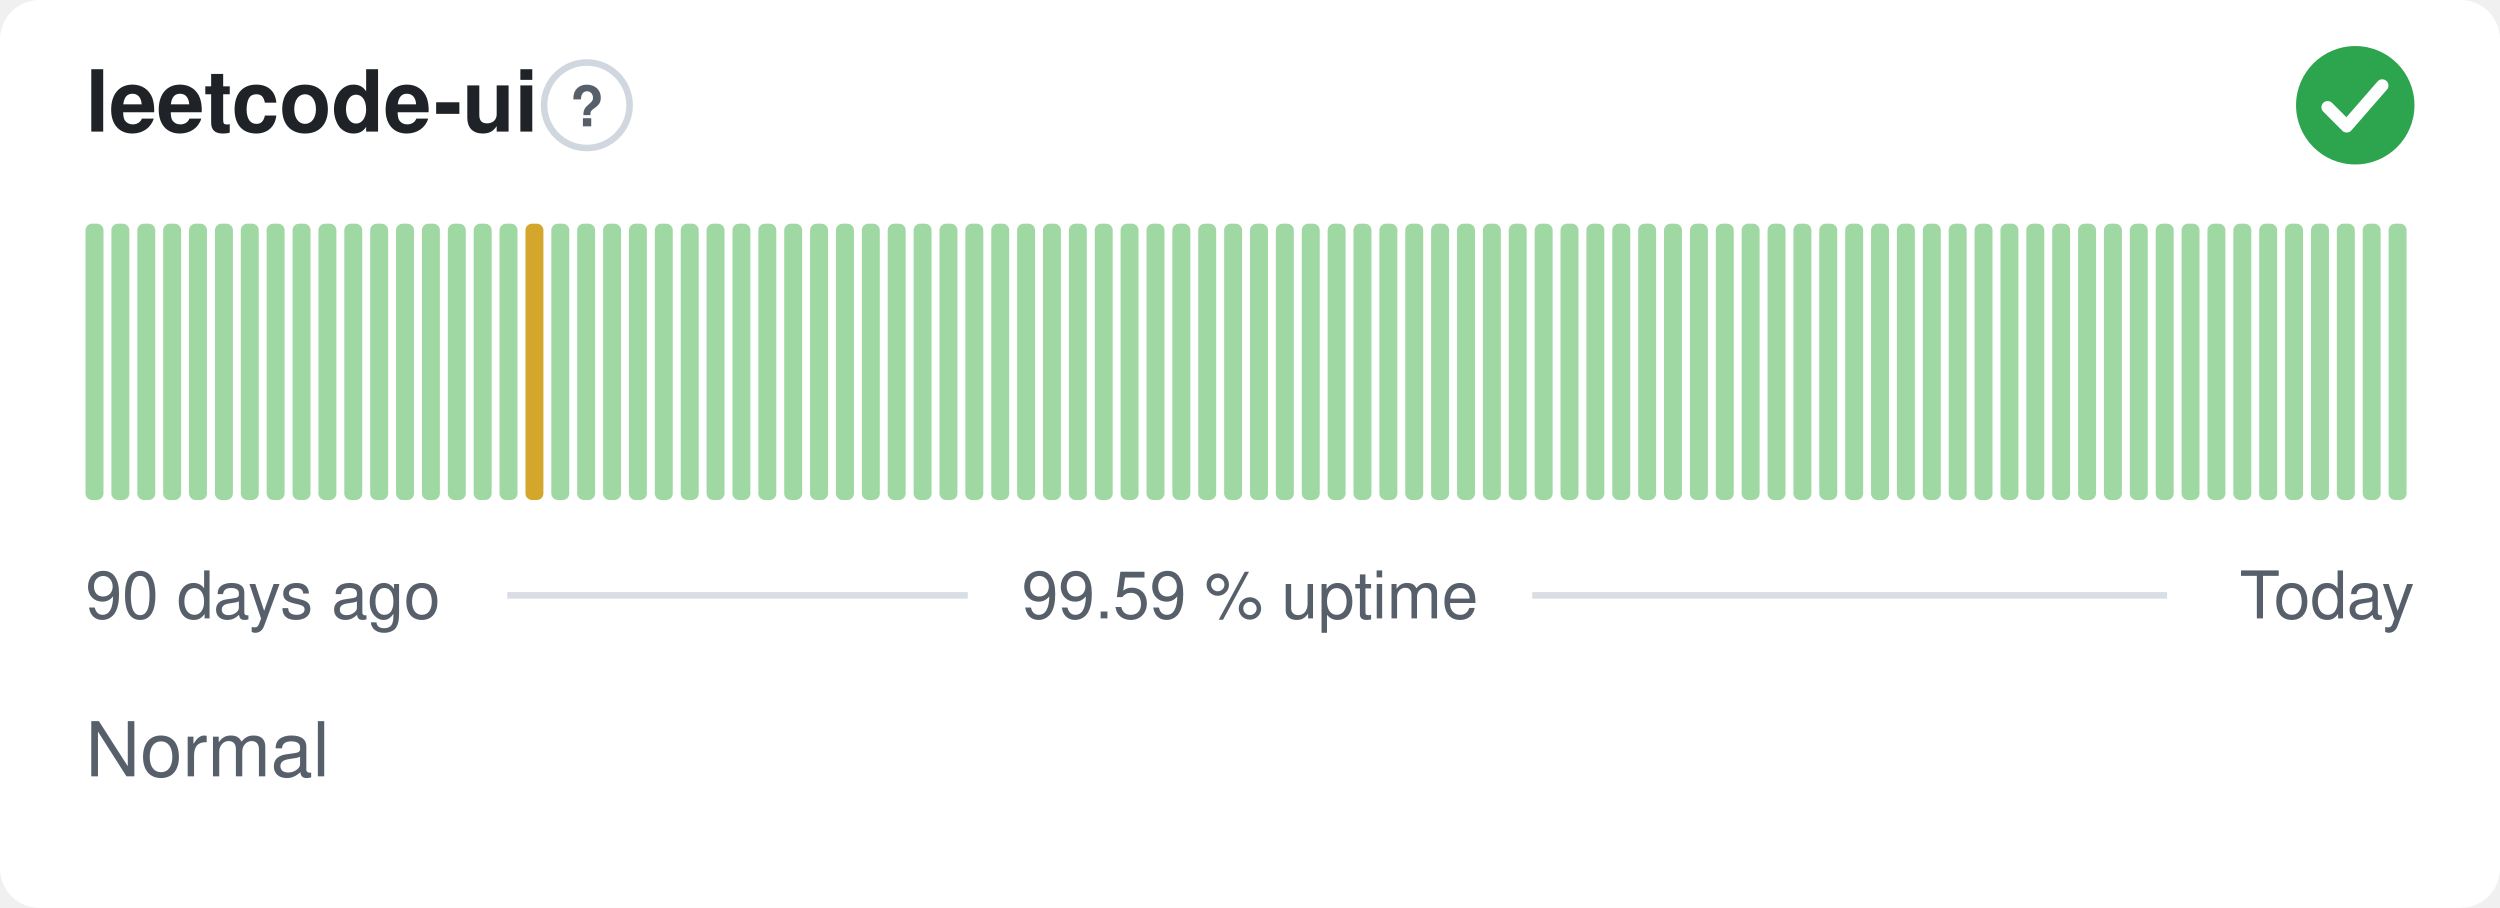
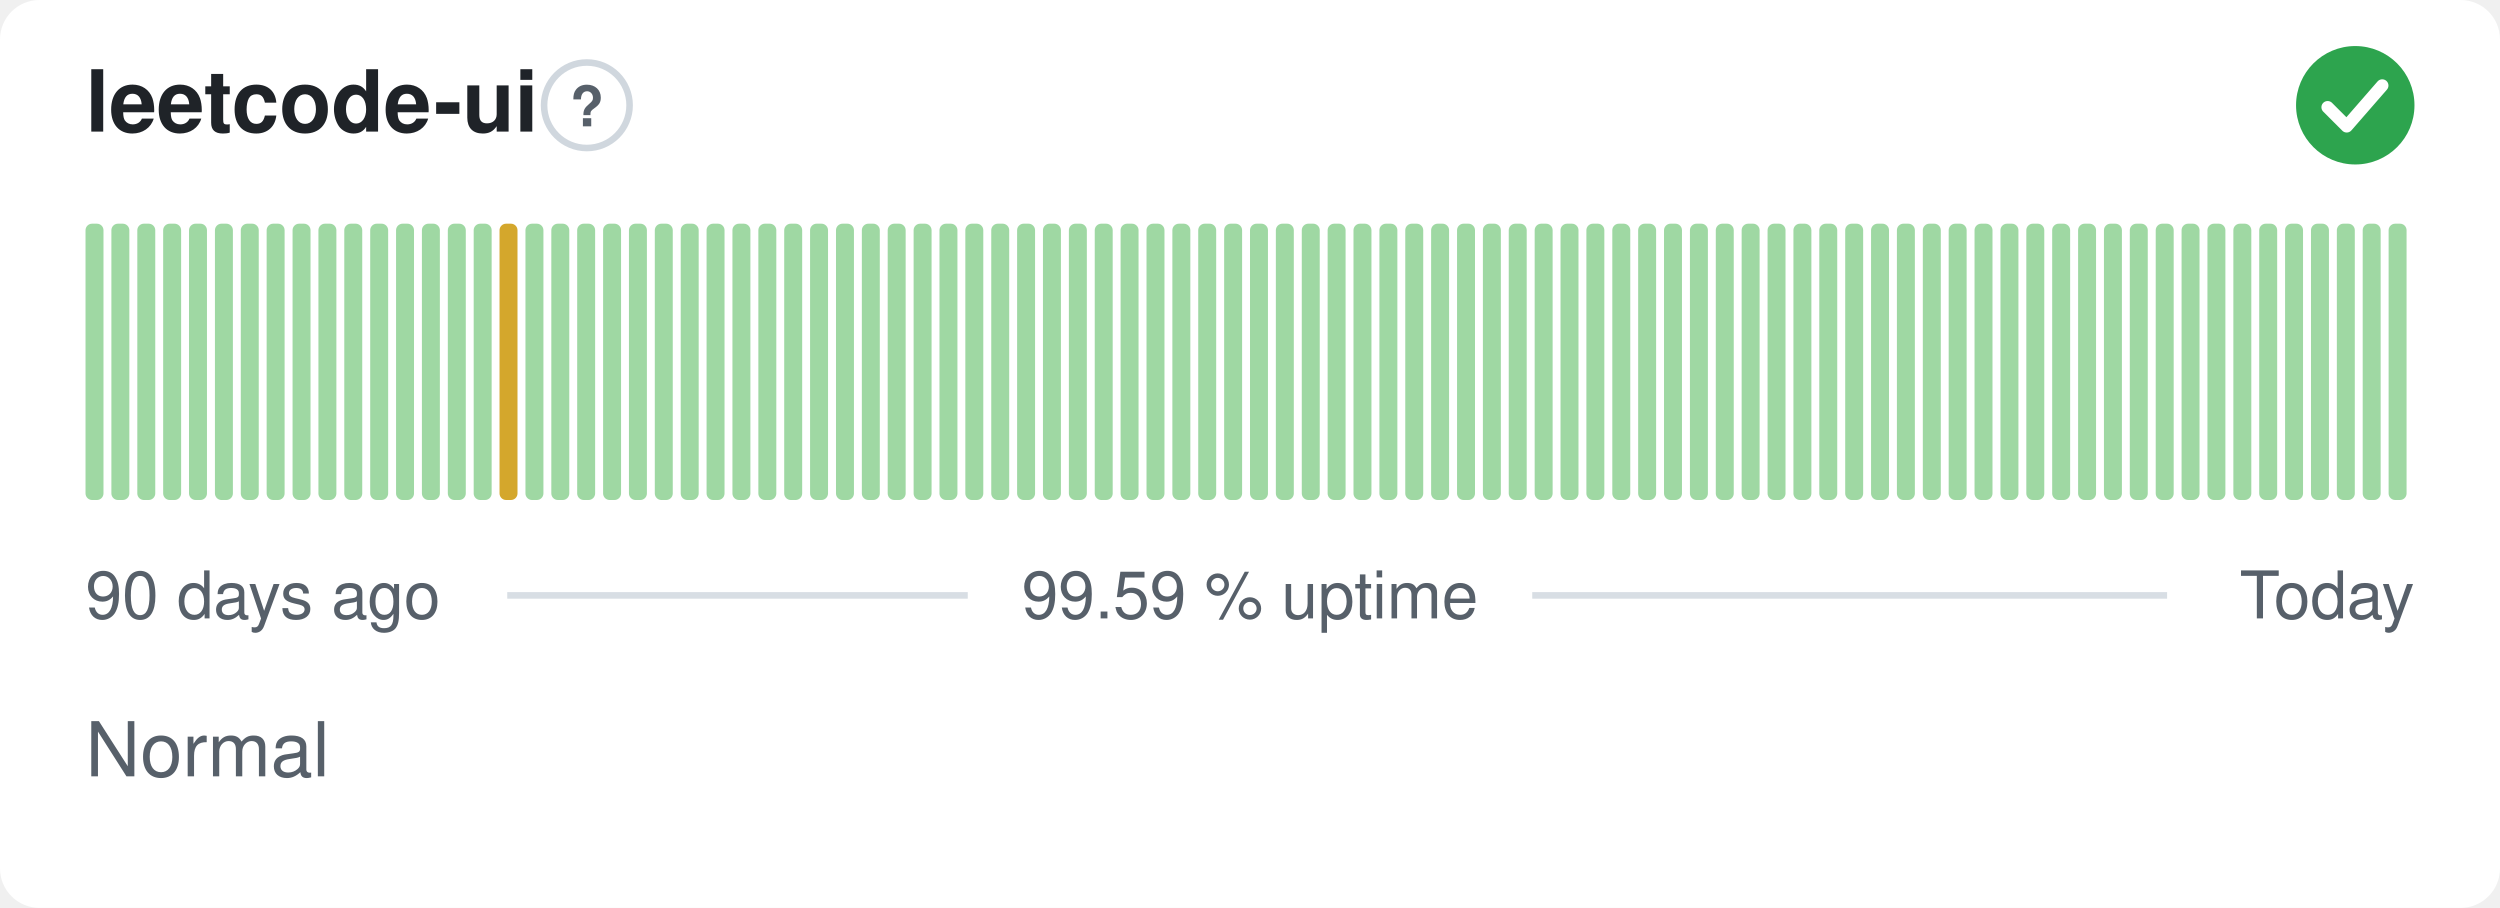
<svg xmlns="http://www.w3.org/2000/svg" width="380" height="138" viewBox="0 0 380 138" role="img" aria-label="leetcode-ui: Normal, 99.59 % uptime over the last 90 days" font-family="-apple-system,BlinkMacSystemFont,'Segoe UI',Helvetica,Arial,sans-serif">
  <style>
    @media (prefers-color-scheme: dark) {
      .bg { fill: #0d1117 }
      .title { fill: #e6edf3 }
      .muted { fill: #8b949e }
      .hint { stroke: #30363d }
      .rule { stroke: #30363d }
      .nodata { fill: #21262d }
    }
  </style>
  <rect class="bg" width="380" height="138" rx="6" fill="#ffffff" />
  <text class="title" x="13" y="20" font-size="13" font-weight="600" fill="#1f2328">leetcode-ui</text>
  <circle class="hint" cx="89.2" cy="16" r="6.5" fill="none" stroke="#d0d7de" stroke-width="1" />
  <text class="muted" x="89.2" y="19.2" text-anchor="middle" font-size="8.5" font-weight="700" fill="#57606a">?</text>
  <circle cx="358" cy="16" r="9" fill="#2da44e" />
  <path d="M353.80 16.30l2.90 2.90 5.40 -6.20" fill="none" stroke="#fff" stroke-width="1.89" stroke-linecap="round" stroke-linejoin="round" />
  <rect x="13.00" y="34.00" width="2.73" height="42.00" rx="1" fill="#9fd8a3" />
  <rect x="16.93" y="34.00" width="2.73" height="42.00" rx="1" fill="#9fd8a3" />
  <rect x="20.87" y="34.00" width="2.73" height="42.00" rx="1" fill="#9fd8a3" />
  <rect x="24.80" y="34.00" width="2.73" height="42.00" rx="1" fill="#9fd8a3" />
  <rect x="28.73" y="34.00" width="2.73" height="42.00" rx="1" fill="#9fd8a3" />
  <rect x="32.67" y="34.00" width="2.73" height="42.00" rx="1" fill="#9fd8a3" />
  <rect x="36.60" y="34.00" width="2.73" height="42.00" rx="1" fill="#9fd8a3" />
  <rect x="40.53" y="34.00" width="2.73" height="42.00" rx="1" fill="#9fd8a3" />
  <rect x="44.47" y="34.00" width="2.73" height="42.00" rx="1" fill="#9fd8a3" />
  <rect x="48.40" y="34.00" width="2.73" height="42.00" rx="1" fill="#9fd8a3" />
  <rect x="52.33" y="34.00" width="2.73" height="42.00" rx="1" fill="#9fd8a3" />
  <rect x="56.27" y="34.00" width="2.73" height="42.00" rx="1" fill="#9fd8a3" />
  <rect x="60.20" y="34.00" width="2.73" height="42.00" rx="1" fill="#9fd8a3" />
  <rect x="64.13" y="34.00" width="2.73" height="42.00" rx="1" fill="#9fd8a3" />
  <rect x="68.07" y="34.00" width="2.73" height="42.00" rx="1" fill="#9fd8a3" />
  <rect x="72.00" y="34.00" width="2.73" height="42.00" rx="1" fill="#9fd8a3" />
-   <rect x="75.93" y="34.00" width="2.73" height="42.00" rx="1" fill="#9fd8a3" />
-   <rect x="79.87" y="34.00" width="2.73" height="42.00" rx="1" fill="#d4a72c" />
+   <rect x="75.93" y="34.00" width="2.73" height="42.00" rx="1" fill="#d4a72c" />
+   <rect x="79.87" y="34.00" width="2.73" height="42.00" rx="1" fill="#9fd8a3" />
  <rect x="83.80" y="34.00" width="2.73" height="42.00" rx="1" fill="#9fd8a3" />
  <rect x="87.73" y="34.00" width="2.73" height="42.00" rx="1" fill="#9fd8a3" />
  <rect x="91.67" y="34.00" width="2.73" height="42.00" rx="1" fill="#9fd8a3" />
  <rect x="95.60" y="34.00" width="2.73" height="42.00" rx="1" fill="#9fd8a3" />
  <rect x="99.53" y="34.00" width="2.73" height="42.00" rx="1" fill="#9fd8a3" />
  <rect x="103.47" y="34.00" width="2.73" height="42.00" rx="1" fill="#9fd8a3" />
  <rect x="107.40" y="34.00" width="2.73" height="42.00" rx="1" fill="#9fd8a3" />
  <rect x="111.33" y="34.00" width="2.73" height="42.00" rx="1" fill="#9fd8a3" />
  <rect x="115.27" y="34.00" width="2.73" height="42.00" rx="1" fill="#9fd8a3" />
  <rect x="119.20" y="34.00" width="2.73" height="42.00" rx="1" fill="#9fd8a3" />
  <rect x="123.13" y="34.00" width="2.73" height="42.00" rx="1" fill="#9fd8a3" />
  <rect x="127.07" y="34.00" width="2.73" height="42.00" rx="1" fill="#9fd8a3" />
  <rect x="131.00" y="34.00" width="2.73" height="42.00" rx="1" fill="#9fd8a3" />
  <rect x="134.93" y="34.00" width="2.73" height="42.00" rx="1" fill="#9fd8a3" />
  <rect x="138.87" y="34.00" width="2.73" height="42.00" rx="1" fill="#9fd8a3" />
  <rect x="142.80" y="34.00" width="2.73" height="42.00" rx="1" fill="#9fd8a3" />
  <rect x="146.73" y="34.00" width="2.73" height="42.00" rx="1" fill="#9fd8a3" />
  <rect x="150.67" y="34.00" width="2.73" height="42.00" rx="1" fill="#9fd8a3" />
  <rect x="154.60" y="34.00" width="2.73" height="42.00" rx="1" fill="#9fd8a3" />
  <rect x="158.53" y="34.00" width="2.73" height="42.00" rx="1" fill="#9fd8a3" />
  <rect x="162.47" y="34.00" width="2.73" height="42.00" rx="1" fill="#9fd8a3" />
  <rect x="166.40" y="34.00" width="2.73" height="42.00" rx="1" fill="#9fd8a3" />
  <rect x="170.33" y="34.00" width="2.73" height="42.00" rx="1" fill="#9fd8a3" />
  <rect x="174.27" y="34.00" width="2.73" height="42.00" rx="1" fill="#9fd8a3" />
  <rect x="178.20" y="34.00" width="2.73" height="42.00" rx="1" fill="#9fd8a3" />
  <rect x="182.13" y="34.00" width="2.73" height="42.00" rx="1" fill="#9fd8a3" />
  <rect x="186.07" y="34.00" width="2.73" height="42.00" rx="1" fill="#9fd8a3" />
  <rect x="190.00" y="34.00" width="2.73" height="42.00" rx="1" fill="#9fd8a3" />
  <rect x="193.93" y="34.00" width="2.73" height="42.00" rx="1" fill="#9fd8a3" />
  <rect x="197.87" y="34.00" width="2.73" height="42.00" rx="1" fill="#9fd8a3" />
  <rect x="201.80" y="34.00" width="2.73" height="42.00" rx="1" fill="#9fd8a3" />
  <rect x="205.73" y="34.00" width="2.73" height="42.00" rx="1" fill="#9fd8a3" />
  <rect x="209.67" y="34.00" width="2.73" height="42.00" rx="1" fill="#9fd8a3" />
  <rect x="213.60" y="34.00" width="2.73" height="42.00" rx="1" fill="#9fd8a3" />
  <rect x="217.53" y="34.00" width="2.73" height="42.00" rx="1" fill="#9fd8a3" />
  <rect x="221.47" y="34.00" width="2.73" height="42.00" rx="1" fill="#9fd8a3" />
  <rect x="225.40" y="34.00" width="2.73" height="42.00" rx="1" fill="#9fd8a3" />
  <rect x="229.33" y="34.00" width="2.73" height="42.00" rx="1" fill="#9fd8a3" />
  <rect x="233.27" y="34.00" width="2.73" height="42.00" rx="1" fill="#9fd8a3" />
  <rect x="237.20" y="34.00" width="2.73" height="42.00" rx="1" fill="#9fd8a3" />
  <rect x="241.13" y="34.00" width="2.73" height="42.00" rx="1" fill="#9fd8a3" />
  <rect x="245.07" y="34.00" width="2.73" height="42.00" rx="1" fill="#9fd8a3" />
  <rect x="249.00" y="34.00" width="2.73" height="42.00" rx="1" fill="#9fd8a3" />
  <rect x="252.93" y="34.00" width="2.73" height="42.00" rx="1" fill="#9fd8a3" />
  <rect x="256.87" y="34.00" width="2.73" height="42.00" rx="1" fill="#9fd8a3" />
  <rect x="260.80" y="34.00" width="2.73" height="42.00" rx="1" fill="#9fd8a3" />
  <rect x="264.73" y="34.00" width="2.73" height="42.00" rx="1" fill="#9fd8a3" />
  <rect x="268.67" y="34.00" width="2.73" height="42.00" rx="1" fill="#9fd8a3" />
  <rect x="272.60" y="34.00" width="2.73" height="42.00" rx="1" fill="#9fd8a3" />
  <rect x="276.53" y="34.00" width="2.73" height="42.00" rx="1" fill="#9fd8a3" />
  <rect x="280.47" y="34.00" width="2.73" height="42.00" rx="1" fill="#9fd8a3" />
  <rect x="284.40" y="34.00" width="2.73" height="42.00" rx="1" fill="#9fd8a3" />
  <rect x="288.33" y="34.00" width="2.73" height="42.00" rx="1" fill="#9fd8a3" />
  <rect x="292.27" y="34.00" width="2.73" height="42.00" rx="1" fill="#9fd8a3" />
  <rect x="296.20" y="34.00" width="2.73" height="42.00" rx="1" fill="#9fd8a3" />
  <rect x="300.13" y="34.00" width="2.73" height="42.00" rx="1" fill="#9fd8a3" />
  <rect x="304.07" y="34.00" width="2.73" height="42.00" rx="1" fill="#9fd8a3" />
  <rect x="308.00" y="34.00" width="2.73" height="42.00" rx="1" fill="#9fd8a3" />
  <rect x="311.93" y="34.00" width="2.73" height="42.00" rx="1" fill="#9fd8a3" />
  <rect x="315.87" y="34.00" width="2.73" height="42.00" rx="1" fill="#9fd8a3" />
  <rect x="319.80" y="34.00" width="2.73" height="42.00" rx="1" fill="#9fd8a3" />
  <rect x="323.73" y="34.00" width="2.73" height="42.00" rx="1" fill="#9fd8a3" />
  <rect x="327.67" y="34.00" width="2.73" height="42.00" rx="1" fill="#9fd8a3" />
  <rect x="331.60" y="34.00" width="2.73" height="42.00" rx="1" fill="#9fd8a3" />
  <rect x="335.53" y="34.00" width="2.73" height="42.00" rx="1" fill="#9fd8a3" />
  <rect x="339.47" y="34.00" width="2.73" height="42.00" rx="1" fill="#9fd8a3" />
  <rect x="343.40" y="34.00" width="2.73" height="42.00" rx="1" fill="#9fd8a3" />
  <rect x="347.33" y="34.00" width="2.73" height="42.00" rx="1" fill="#9fd8a3" />
  <rect x="351.27" y="34.00" width="2.73" height="42.00" rx="1" fill="#9fd8a3" />
  <rect x="355.20" y="34.00" width="2.73" height="42.00" rx="1" fill="#9fd8a3" />
  <rect x="359.13" y="34.00" width="2.73" height="42.00" rx="1" fill="#9fd8a3" />
  <rect x="363.07" y="34.00" width="2.73" height="42.00" rx="1" fill="#9fd8a3" />
  <text class="muted" x="13" y="94" font-size="10" fill="#57606a">90 days ago</text>
  <text class="muted" x="190" y="94" text-anchor="middle" font-size="10" fill="#57606a">99.59 % uptime</text>
  <text class="muted" x="367" y="94" text-anchor="end" font-size="10" fill="#57606a">Today</text>
  <line class="rule" x1="77.1" y1="90.5" x2="147.1" y2="90.5" stroke="#d8dee4" stroke-width="1" />
  <line class="rule" x1="232.9" y1="90.5" x2="329.4" y2="90.5" stroke="#d8dee4" stroke-width="1" />
  <text class="muted" x="13" y="118" font-size="11.5" fill="#57606a">Normal</text>
</svg>
